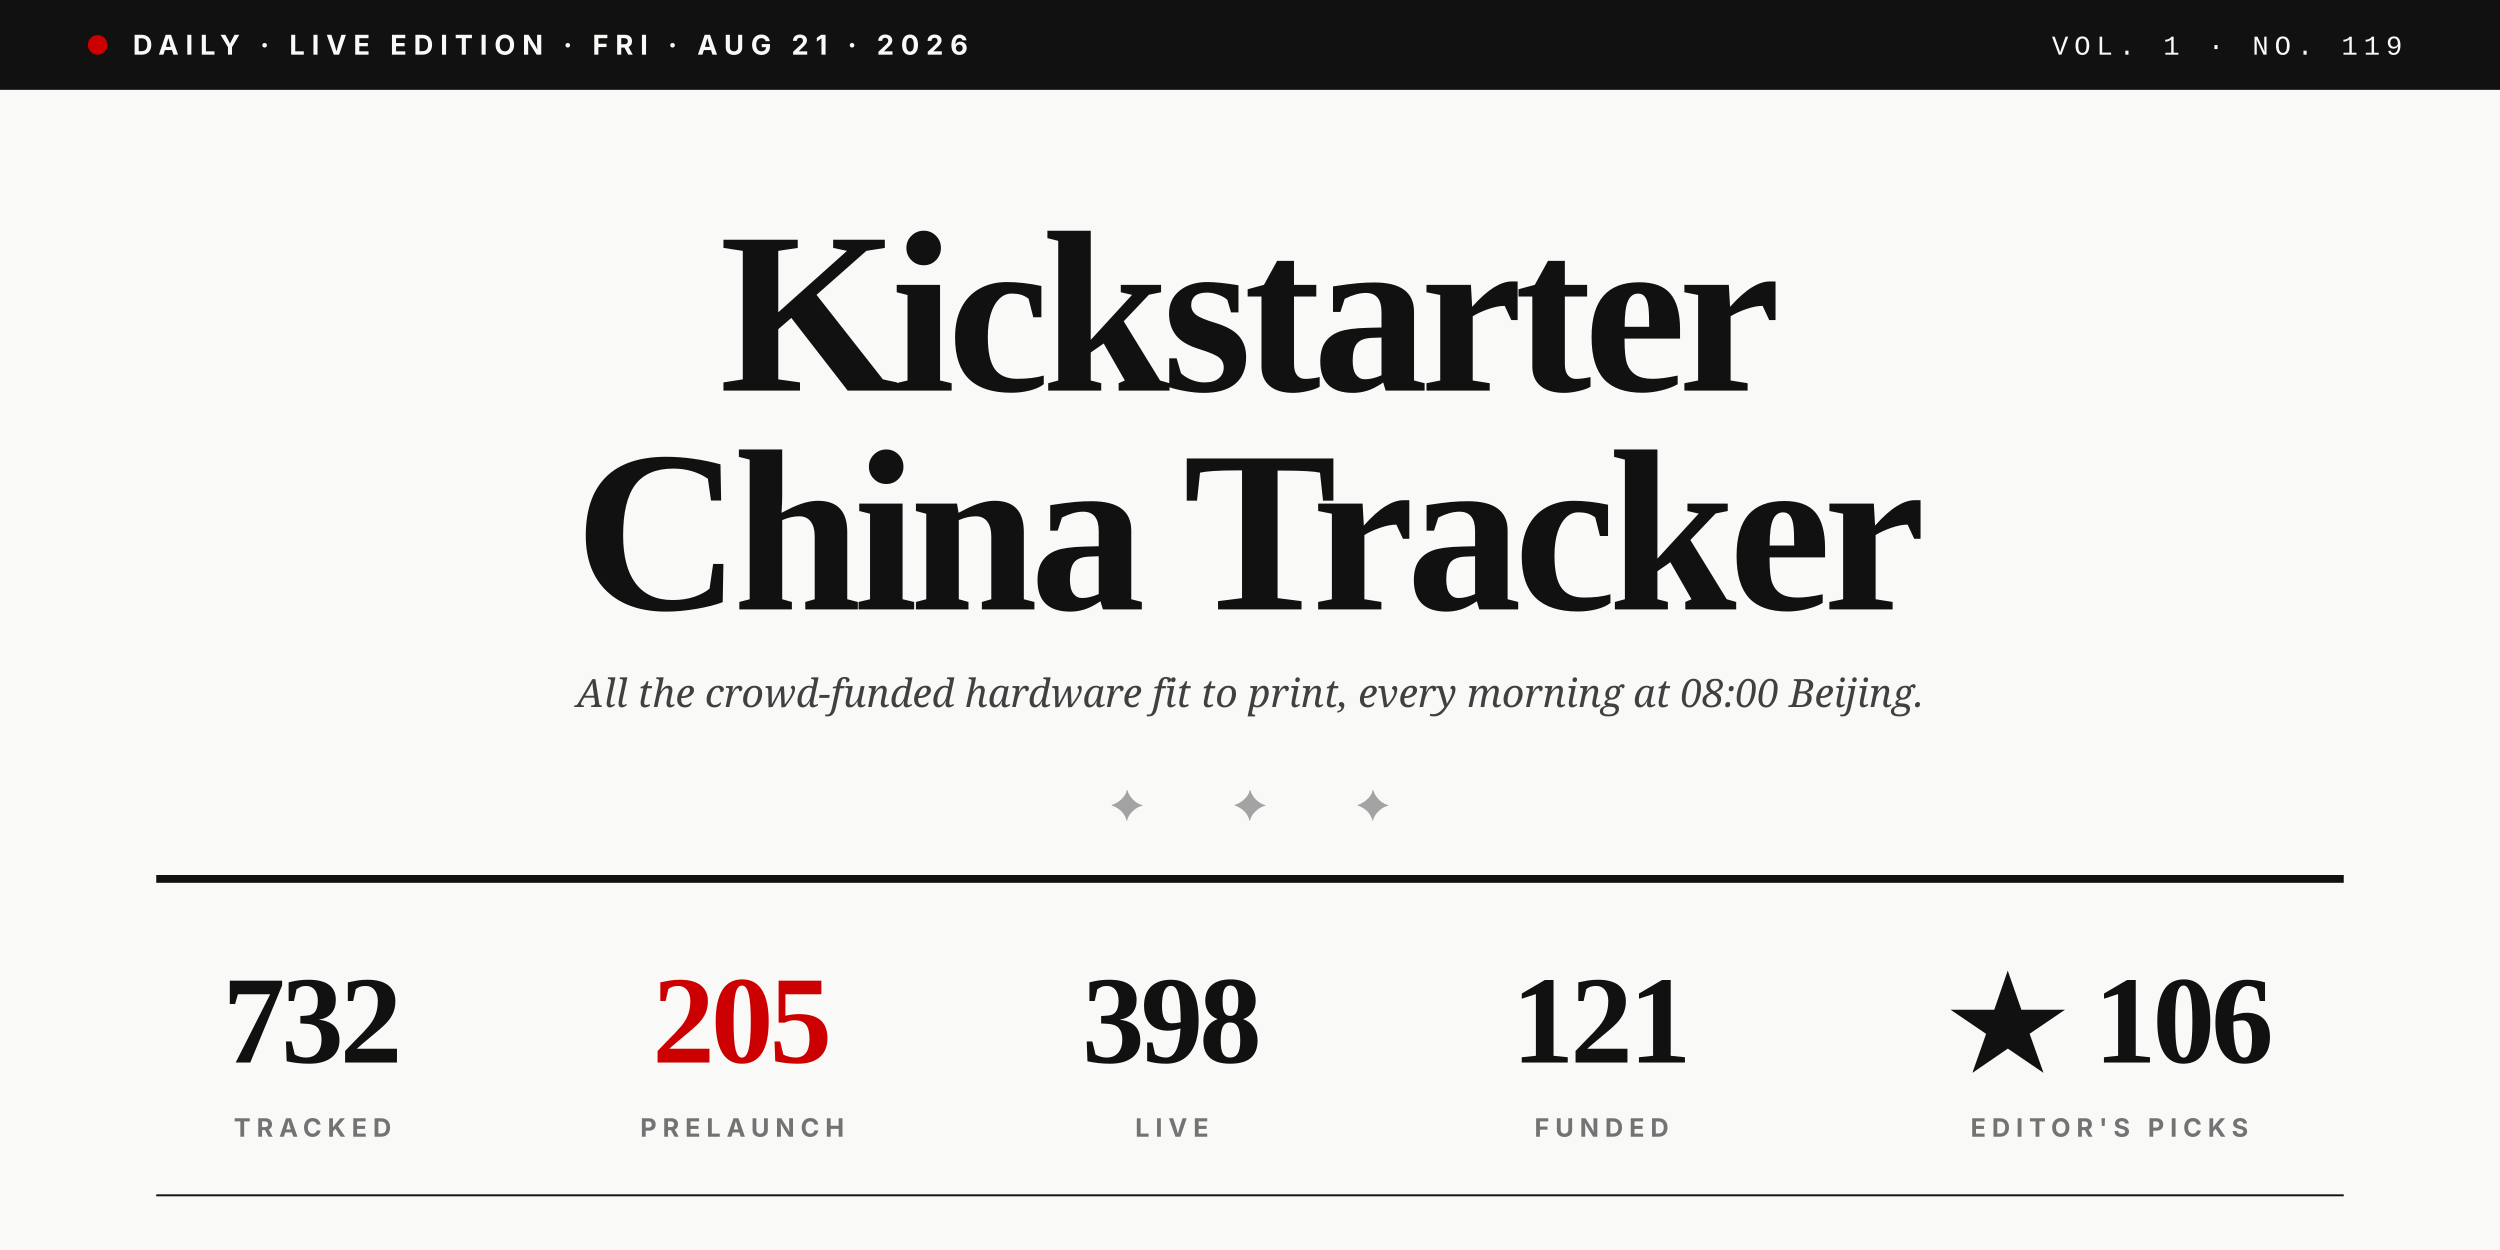
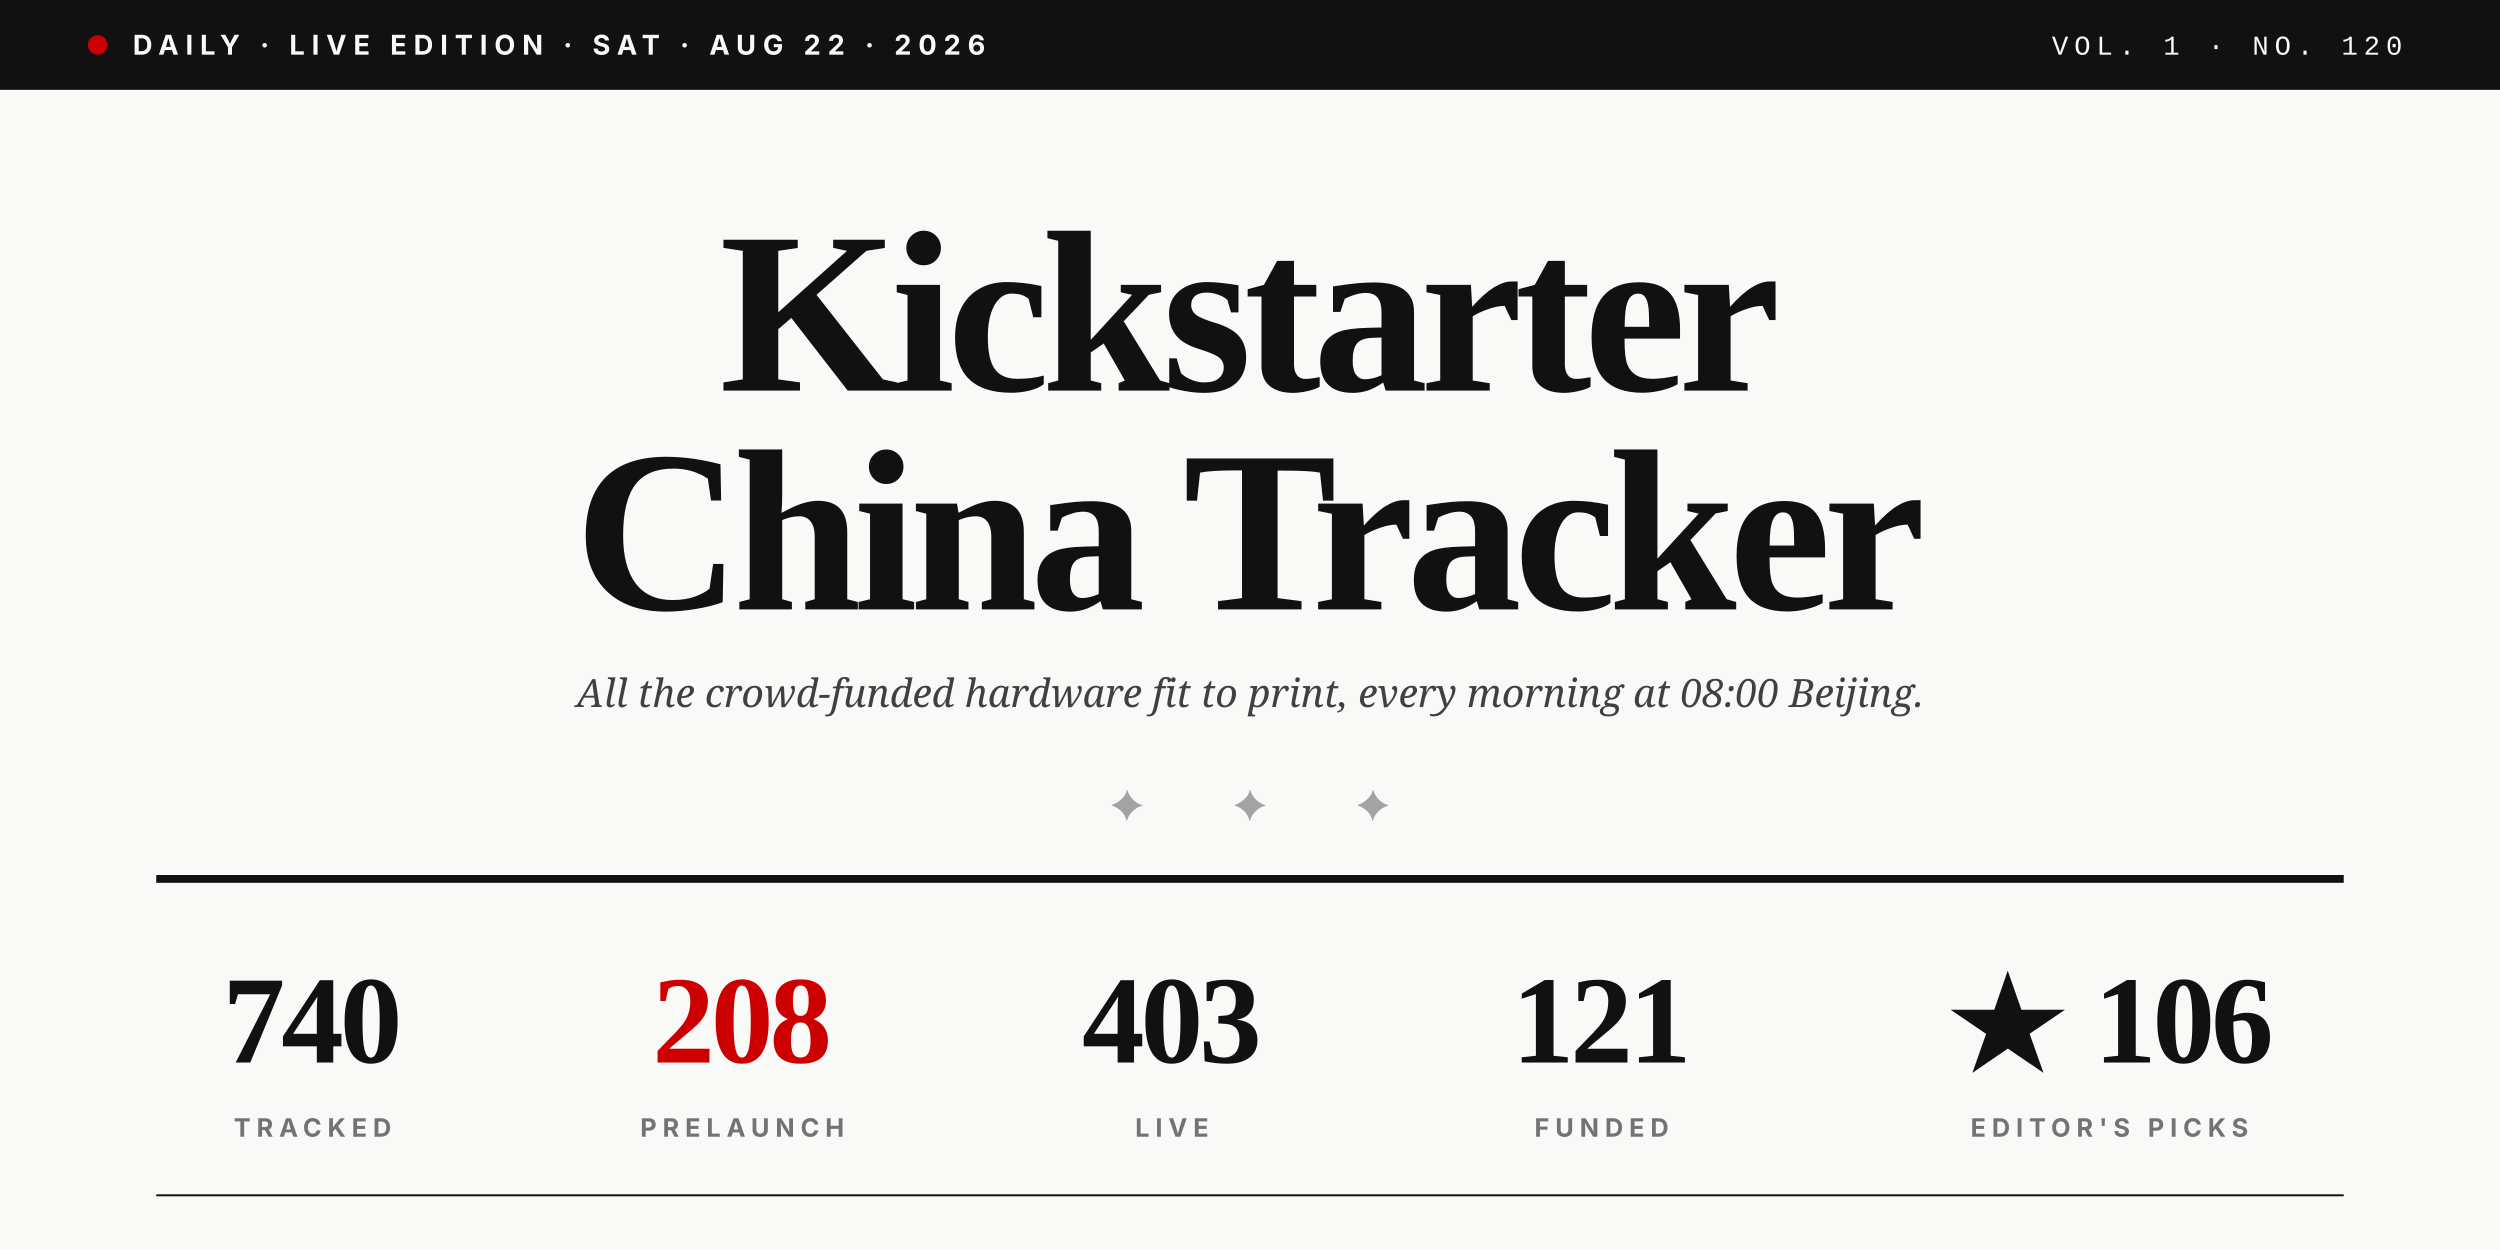
<svg xmlns="http://www.w3.org/2000/svg" viewBox="0 0 1280 640" role="img">
  <rect width="1280" height="640" fill="#F9F9F7" />
  <rect x="0" y="0" width="1280" height="46" fill="#111111" />
  <circle cx="50" cy="23" r="5" fill="#CC0000" />
-   <text x="68" y="28" font-family="Inter, Helvetica, sans-serif" font-size="14" font-weight="700" fill="#F9F9F7" letter-spacing="3.5">DAILY · LIVE EDITION · FRI · AUG 21 · 2026</text>
-   <text x="1230" y="28" text-anchor="end" font-family="JetBrains Mono, Courier New, monospace" font-size="14" font-weight="500" fill="#F9F9F7" letter-spacing="3">VOL. 1 · NO. 119</text>
+   <text x="68" y="28" font-family="Inter, Helvetica, sans-serif" font-size="14" font-weight="700" fill="#F9F9F7" letter-spacing="3.5">DAILY · LIVE EDITION · SAT · AUG 22 · 2026</text>
+   <text x="1230" y="28" text-anchor="end" font-family="JetBrains Mono, Courier New, monospace" font-size="14" font-weight="500" fill="#F9F9F7" letter-spacing="3">VOL. 1 · NO. 120</text>
  <text x="640" y="200" text-anchor="middle" font-family="Playfair Display, Times New Roman, serif" font-size="118" font-weight="900" fill="#111111" letter-spacing="-4">Kickstarter</text>
  <text x="640" y="312" text-anchor="middle" font-family="Playfair Display, Times New Roman, serif" font-size="118" font-weight="900" fill="#111111" letter-spacing="-4">China Tracker</text>
  <text x="640" y="362" text-anchor="middle" font-family="Lora, Georgia, serif" font-size="20" font-style="italic" fill="#404040">All the crowd-funded hardware fit to print, every morning at 08:00 Beijing.</text>
  <text x="640" y="420" text-anchor="middle" font-family="Playfair Display, Times New Roman, serif" font-size="22" fill="#A3A3A3" letter-spacing="20">✦  ✦  ✦</text>
  <line x1="80" y1="450" x2="1200" y2="450" stroke="#111111" stroke-width="4" />
-   <text x="160" y="544" text-anchor="middle" font-family="Playfair Display, Times New Roman, serif" font-size="64" font-weight="900" fill="#111111" letter-spacing="-2">732</text>
+   <text x="160" y="544" text-anchor="middle" font-family="Playfair Display, Times New Roman, serif" font-size="64" font-weight="900" fill="#111111" letter-spacing="-2">740</text>
  <text x="160" y="582" text-anchor="middle" font-family="Inter, Helvetica, sans-serif" font-size="13" font-weight="700" fill="#737373" letter-spacing="3">TRACKED</text>
-   <text x="380" y="544" text-anchor="middle" font-family="Playfair Display, Times New Roman, serif" font-size="64" font-weight="900" fill="#CC0000" letter-spacing="-2">205</text>
+   <text x="380" y="544" text-anchor="middle" font-family="Playfair Display, Times New Roman, serif" font-size="64" font-weight="900" fill="#CC0000" letter-spacing="-2">208</text>
  <text x="380" y="582" text-anchor="middle" font-family="Inter, Helvetica, sans-serif" font-size="13" font-weight="700" fill="#737373" letter-spacing="3">PRELAUNCH</text>
-   <text x="600" y="544" text-anchor="middle" font-family="Playfair Display, Times New Roman, serif" font-size="64" font-weight="900" fill="#111111" letter-spacing="-2">398</text>
+   <text x="600" y="544" text-anchor="middle" font-family="Playfair Display, Times New Roman, serif" font-size="64" font-weight="900" fill="#111111" letter-spacing="-2">403</text>
  <text x="600" y="582" text-anchor="middle" font-family="Inter, Helvetica, sans-serif" font-size="13" font-weight="700" fill="#737373" letter-spacing="3">LIVE</text>
  <text x="820" y="544" text-anchor="middle" font-family="Playfair Display, Times New Roman, serif" font-size="64" font-weight="900" fill="#111111" letter-spacing="-2">121</text>
  <text x="820" y="582" text-anchor="middle" font-family="Inter, Helvetica, sans-serif" font-size="13" font-weight="700" fill="#737373" letter-spacing="3">FUNDED</text>
  <text x="1080" y="544" text-anchor="middle" font-family="Playfair Display, Times New Roman, serif" font-size="64" font-weight="900" fill="#111111" letter-spacing="-2">★ 106</text>
  <text x="1080" y="582" text-anchor="middle" font-family="Inter, Helvetica, sans-serif" font-size="13" font-weight="700" fill="#737373" letter-spacing="3">EDITOR'S PICKS</text>
  <line x1="80" y1="612" x2="1200" y2="612" stroke="#111111" stroke-width="1" />
</svg>
